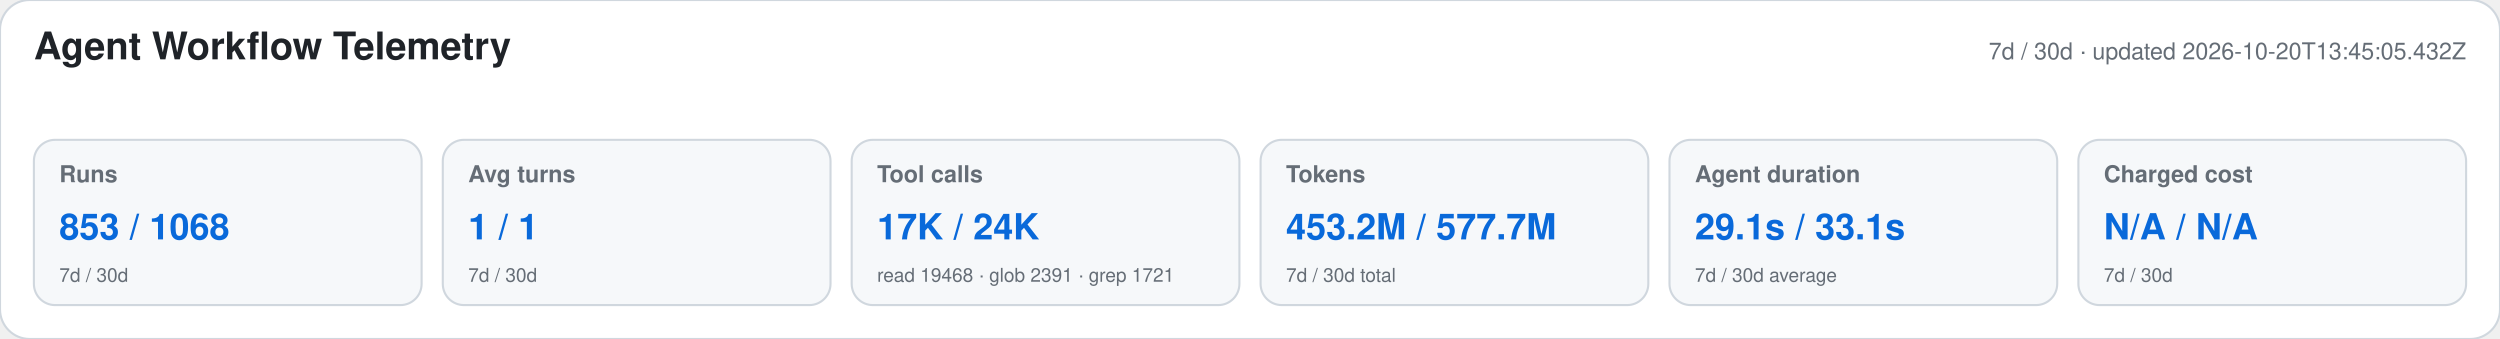
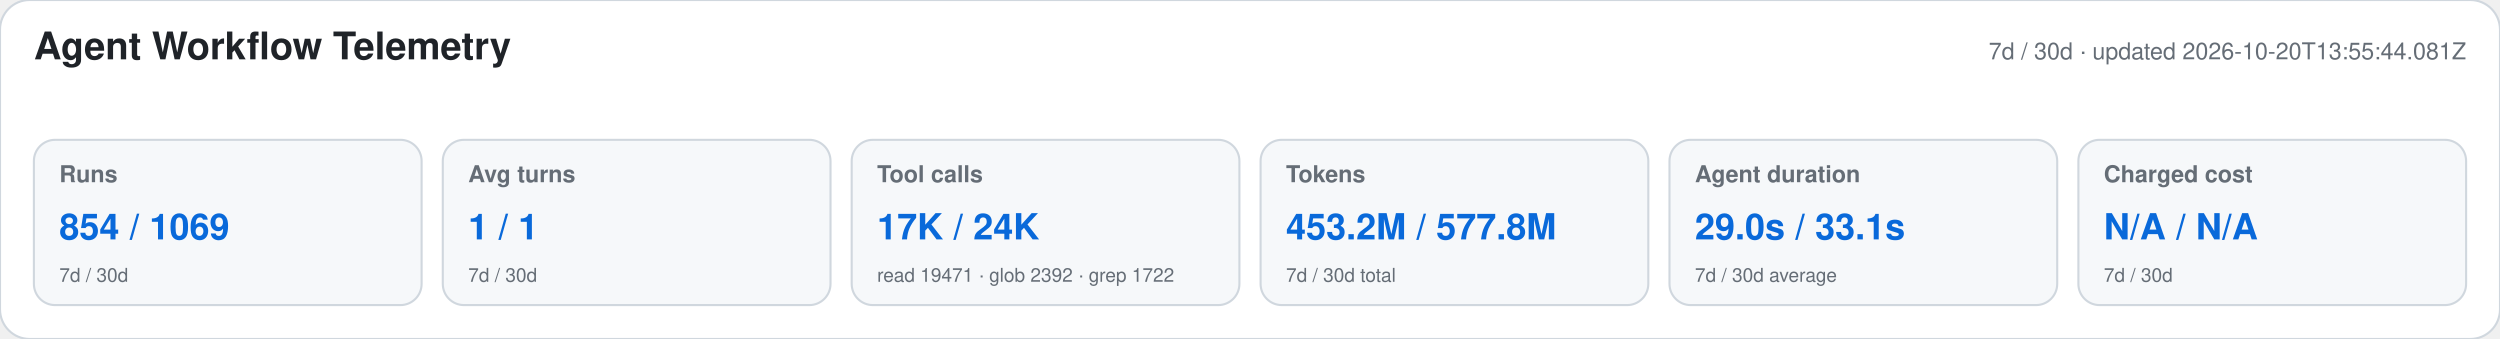
<svg xmlns="http://www.w3.org/2000/svg" width="1180" height="160" viewBox="0 0 1180 160" role="img" aria-labelledby="title desc">
  <style>text{font-family:-apple-system,BlinkMacSystemFont,"Segoe UI",Helvetica,Arial,sans-serif}.heading{font-size:18px;font-weight:650;fill:#1f2328}.meta,.label,.secondary{fill:#656d76}.meta,.label{font-size:11px}.label{font-weight:600}.primary{font-size:17px;font-weight:700;fill:#0969da}.secondary{font-size:9px}</style>
  <rect width="1180" height="160" rx="14" fill="#ffffff" stroke="#d0d7de" />
  <text x="16" y="28" class="heading">Agent Workflow Telemetry</text>
-   <text x="1164" y="28" text-anchor="end" class="meta">7d / 30d · updated 2026-10-20T13:45:05.432Z</text>
+   <text x="1164" y="28" text-anchor="end" class="meta">7d / 30d · updated 2026-10-20T13:55:44.081Z</text>
  <g>
    <rect x="16" y="66" width="183" height="78" rx="10" fill="#f6f8fa" stroke="#d0d7de" />
    <text x="28" y="86" class="label">Runs</text>
-     <text x="28" y="113" class="primary">853 / 1068</text>
+     <text x="28" y="113" class="primary">854 / 1069</text>
    <text x="28" y="133" class="secondary">7d / 30d</text>
  </g>
  <g>
    <rect x="209" y="66" width="183" height="78" rx="10" fill="#f6f8fa" stroke="#d0d7de" />
    <text x="221" y="86" class="label">Avg turns</text>
    <text x="221" y="113" class="primary">1 / 1</text>
    <text x="221" y="133" class="secondary">7d / 30d</text>
  </g>
  <g>
    <rect x="402" y="66" width="183" height="78" rx="10" fill="#f6f8fa" stroke="#d0d7de" />
    <text x="414" y="86" class="label">Tool calls</text>
    <text x="414" y="113" class="primary">17K / 24K</text>
-     <text x="414" y="133" class="secondary">read 19468 · glob 2391 · grep 1721</text>
+     <text x="414" y="133" class="secondary">read 19471 · glob 2392 · grep 1722</text>
  </g>
  <g>
    <rect x="595" y="66" width="183" height="78" rx="10" fill="#f6f8fa" stroke="#d0d7de" />
    <text x="607" y="86" class="label">Tokens</text>
-     <text x="607" y="113" class="primary">453.2M / 577.7M</text>
+     <text x="607" y="113" class="primary">453.2M / 577.8M</text>
    <text x="607" y="133" class="secondary">7d / 30d total</text>
  </g>
  <g>
    <rect x="788" y="66" width="183" height="78" rx="10" fill="#f6f8fa" stroke="#d0d7de" />
    <text x="800" y="86" class="label">Agent duration</text>
-     <text x="800" y="113" class="primary">29.1s / 33.1s</text>
+     <text x="800" y="113" class="primary">29.0s / 33.1s</text>
    <text x="800" y="133" class="secondary">7d / 30d average</text>
  </g>
  <g>
    <rect x="981" y="66" width="183" height="78" rx="10" fill="#f6f8fa" stroke="#d0d7de" />
    <text x="993" y="86" class="label">Charged cost</text>
    <text x="993" y="113" class="primary">N/A / N/A</text>
    <text x="993" y="133" class="secondary">7d / 30d</text>
  </g>
</svg>
